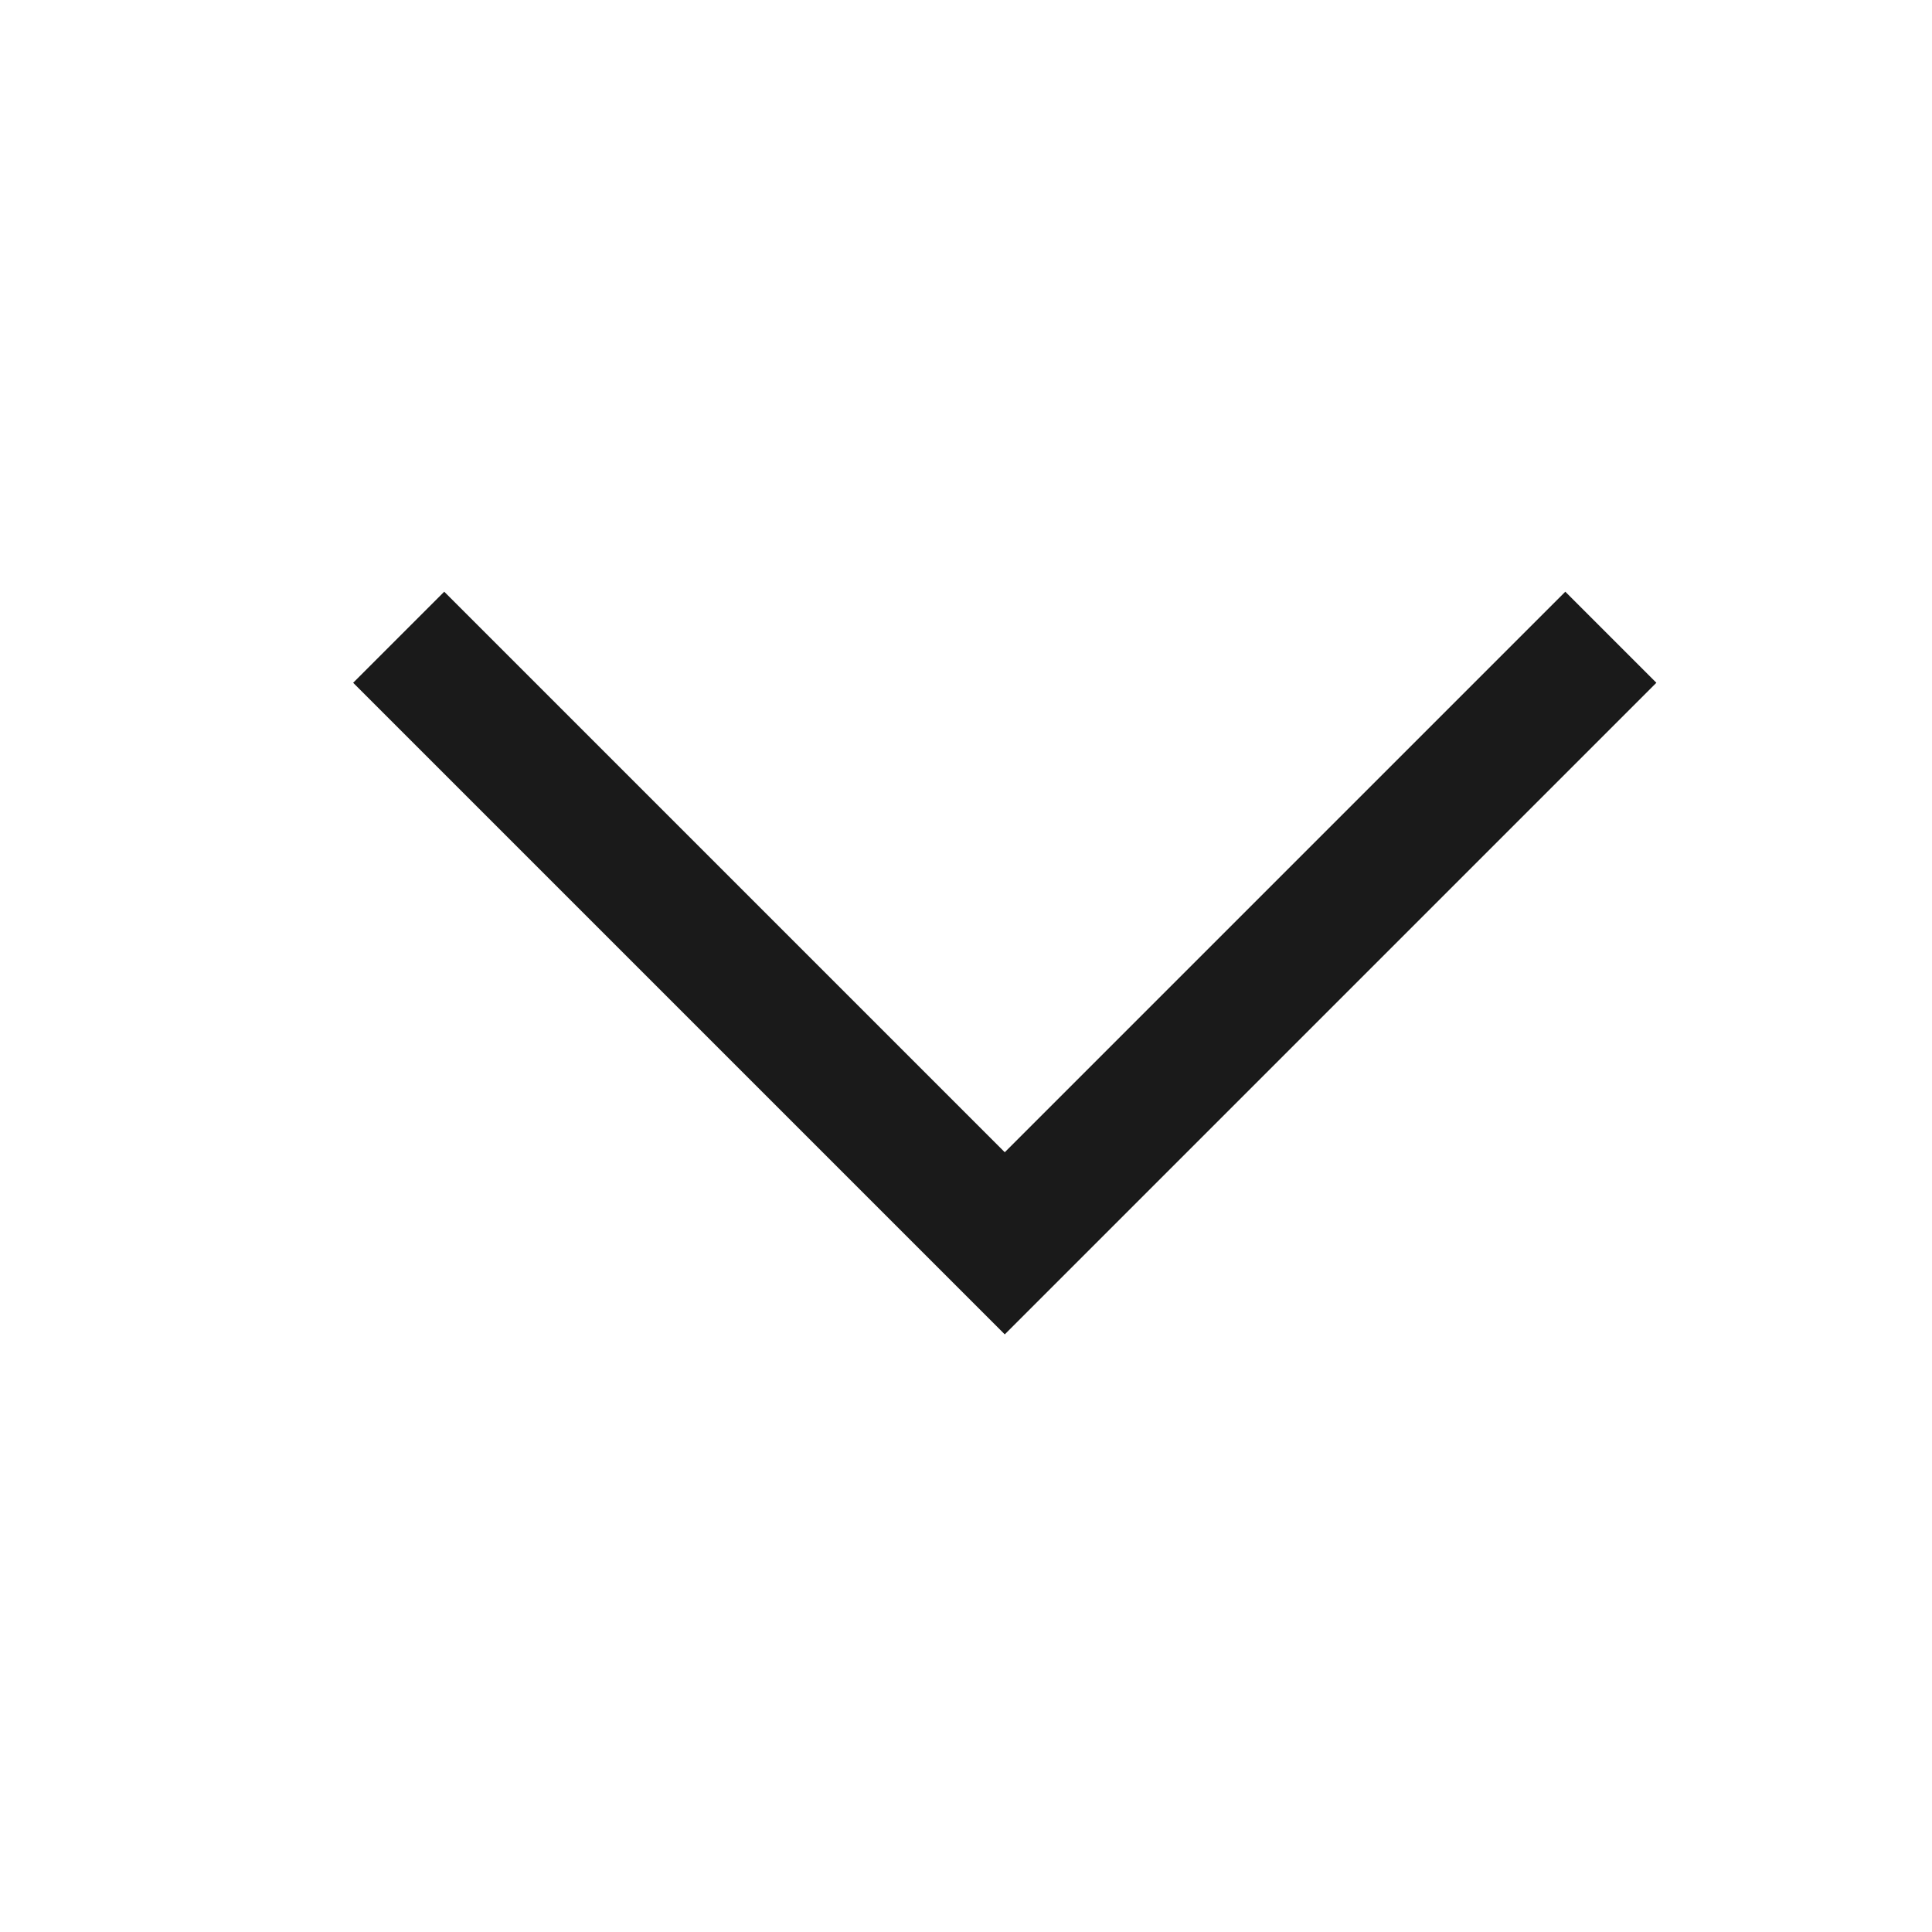
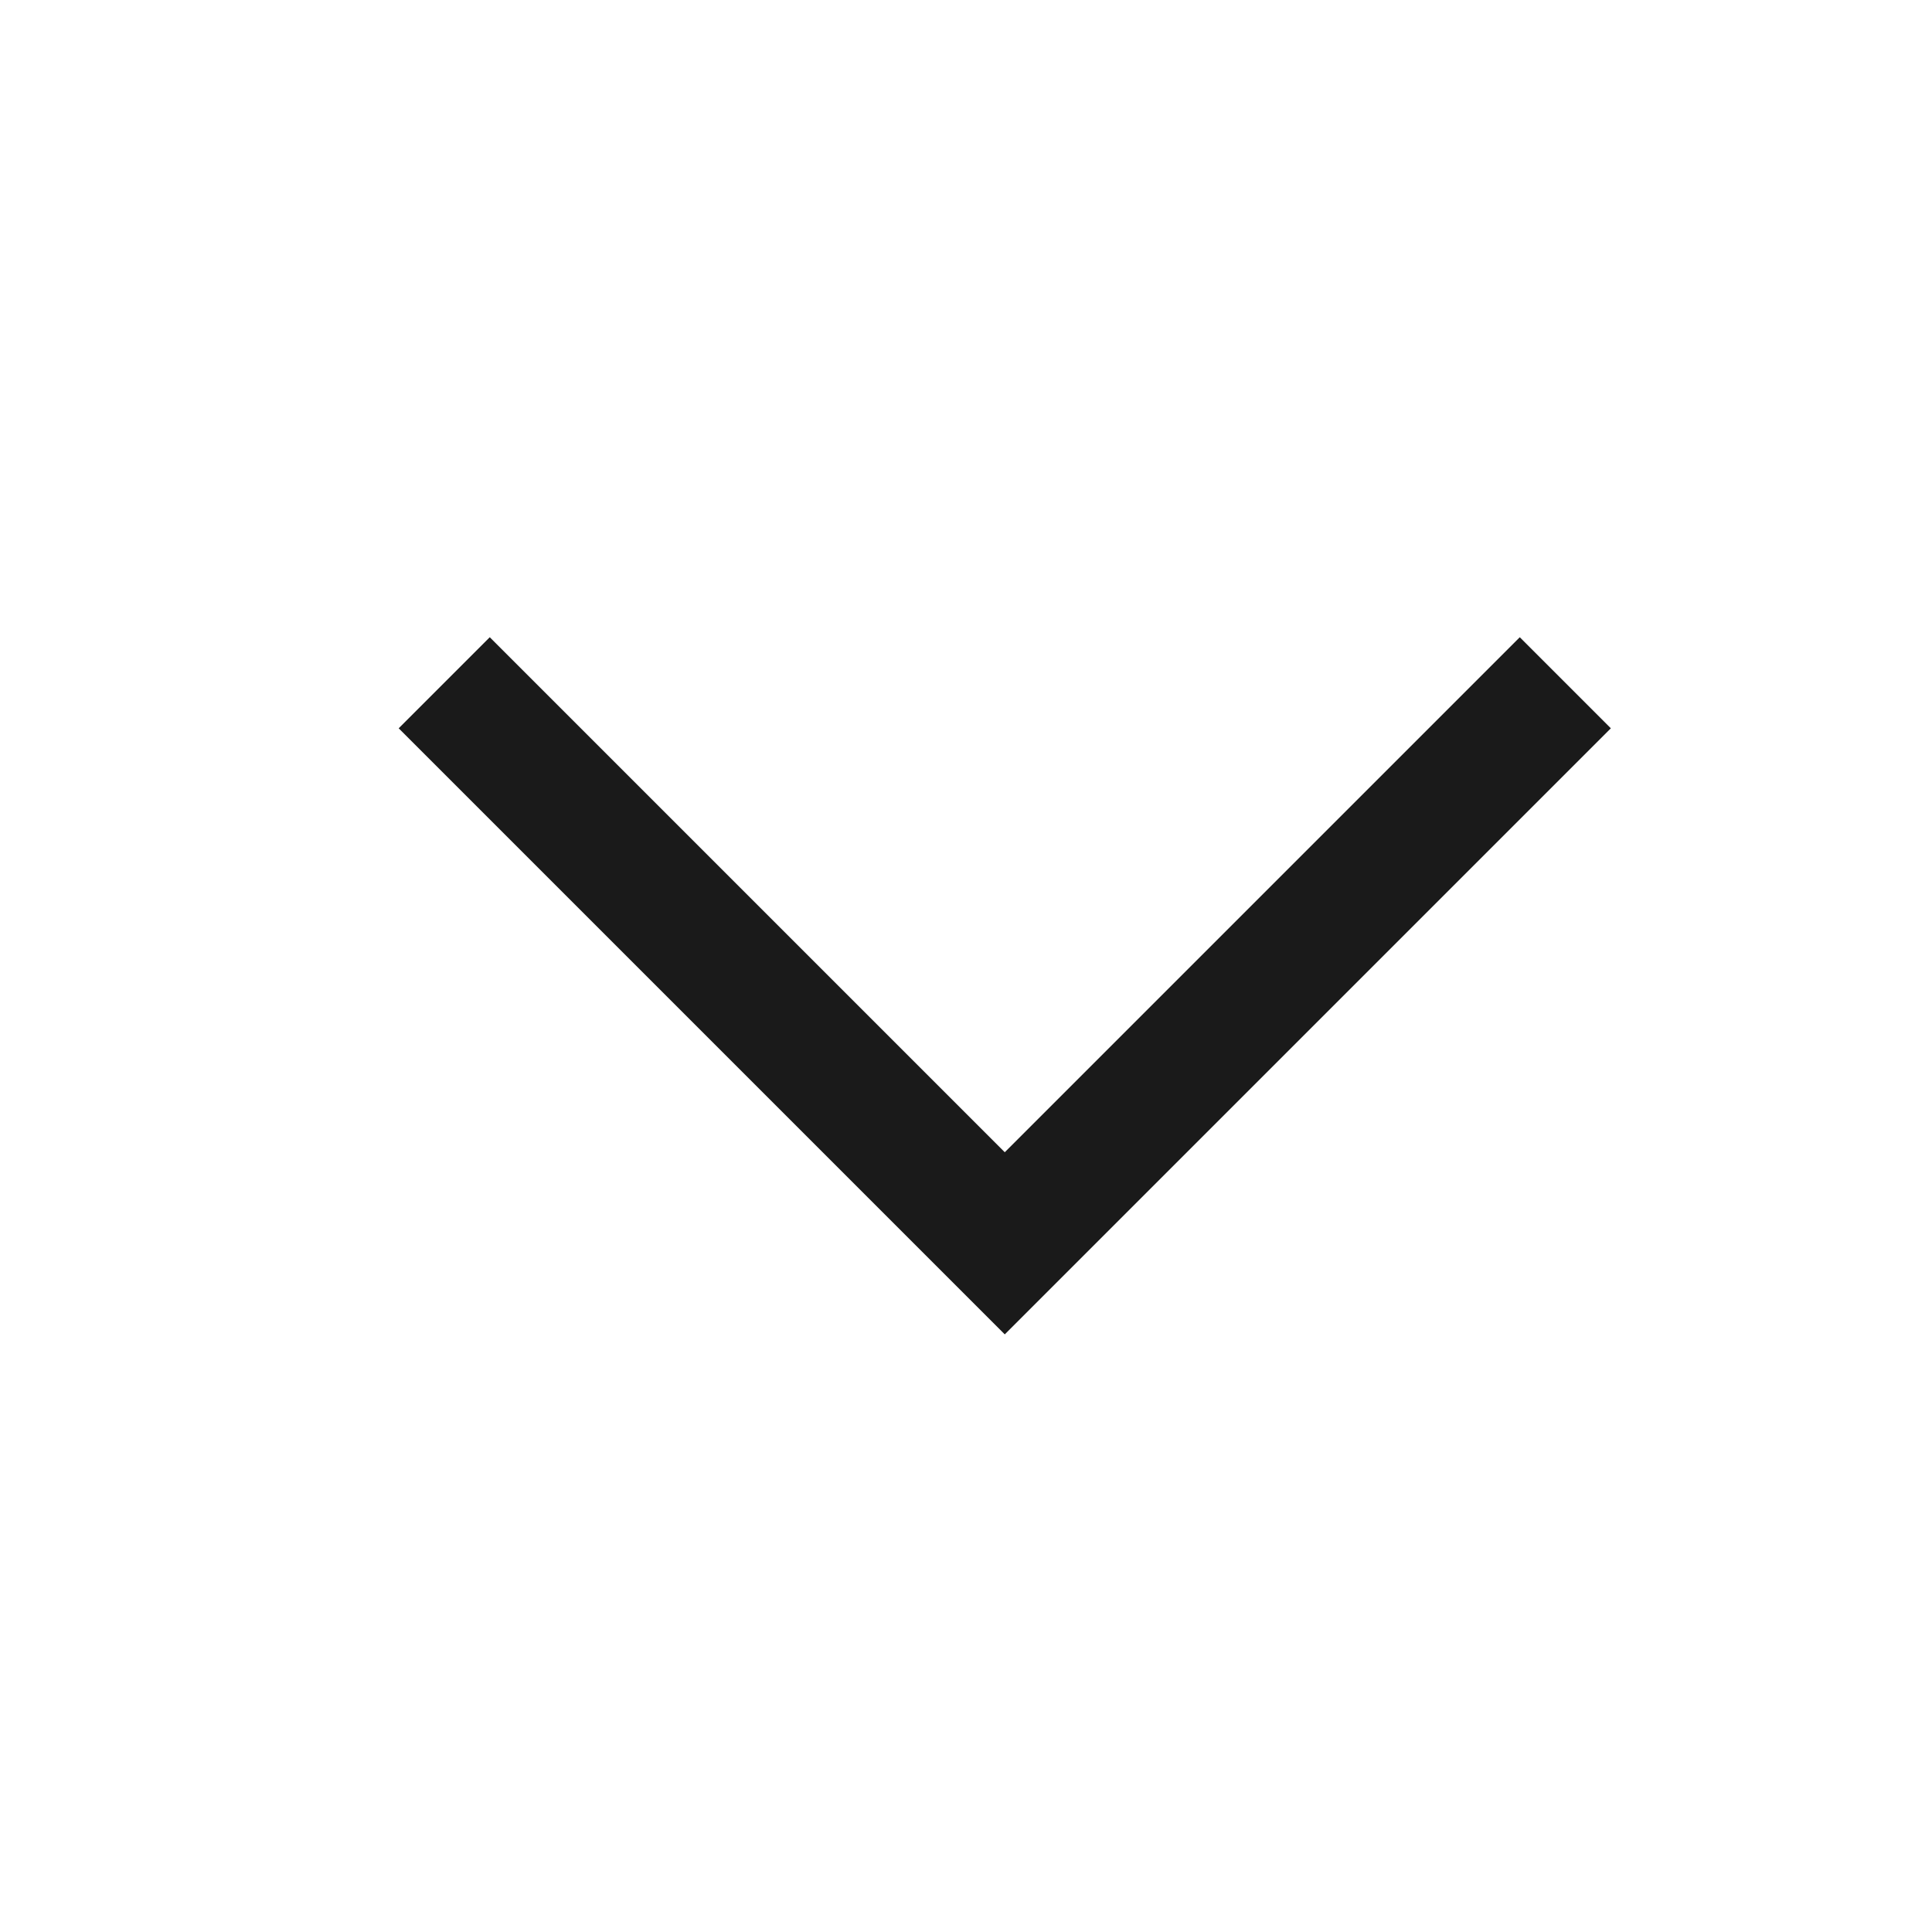
<svg xmlns="http://www.w3.org/2000/svg" width="15" height="15" viewBox="0 0 15 15" fill="none">
-   <path d="M12.153 5.301L7.801 9.653L3.449 5.301" stroke="#1A1A1A" stroke-linecap="square" />
+   <path d="M12.153 5.301L7.801 9.653L3.449 5.301" stroke="#1A1A1A" strokeLinecap="square" />
</svg>
